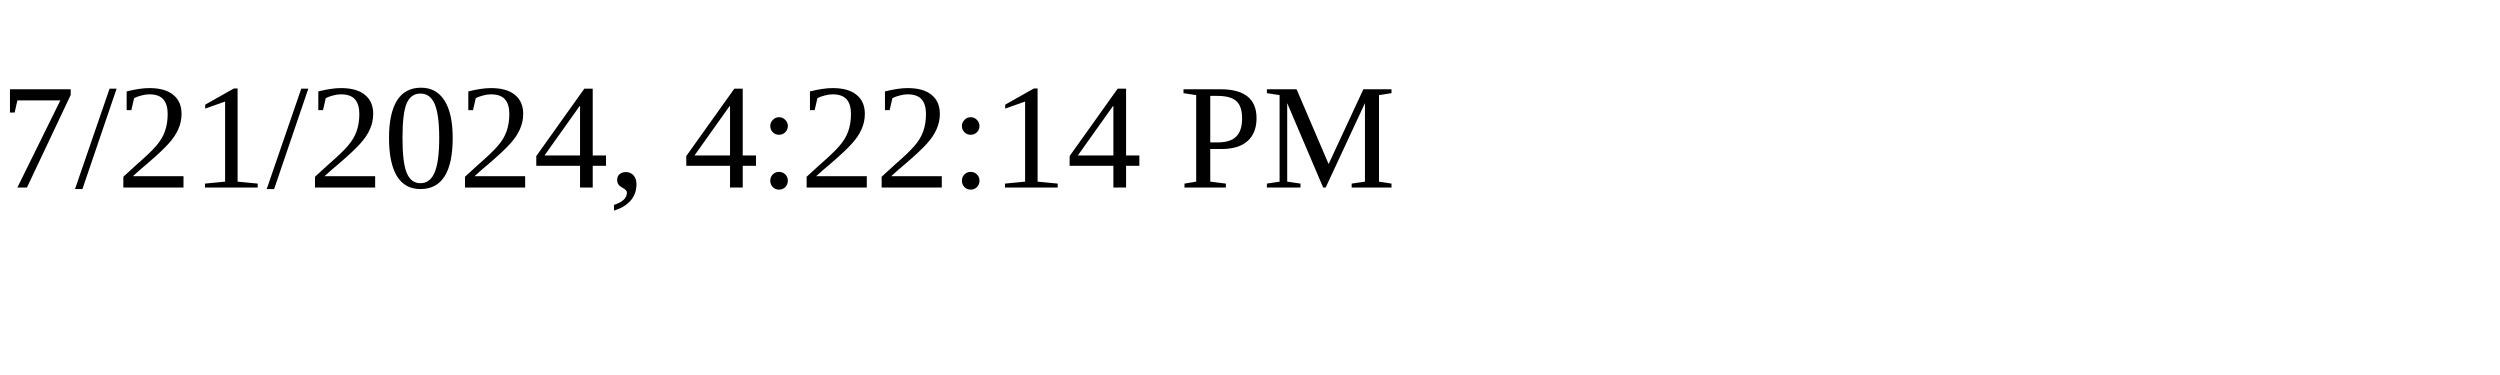
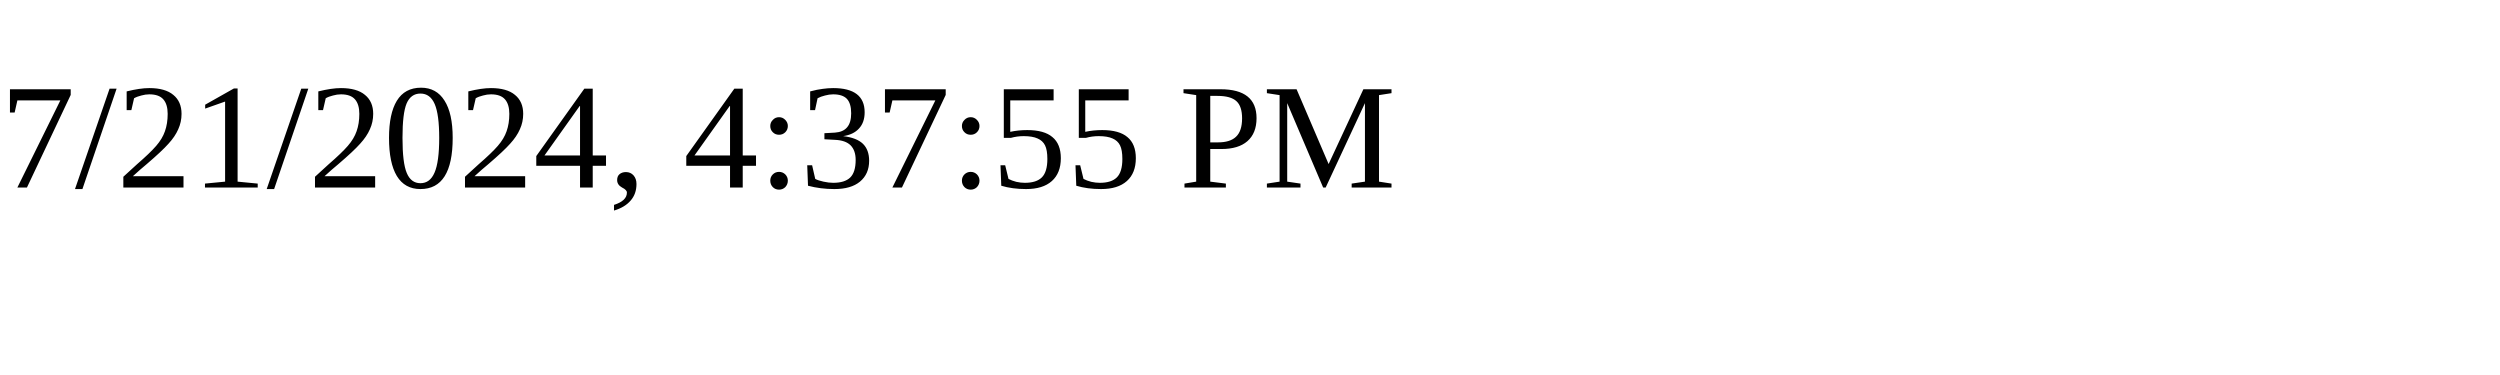
<svg xmlns="http://www.w3.org/2000/svg" height="30" width="200">
-   <text x="0" y="15">7/21/2024, 4:22:14 PM</text>
+   <text x="0" y="15">7/21/2024, 4:37:55 PM</text>
</svg>
